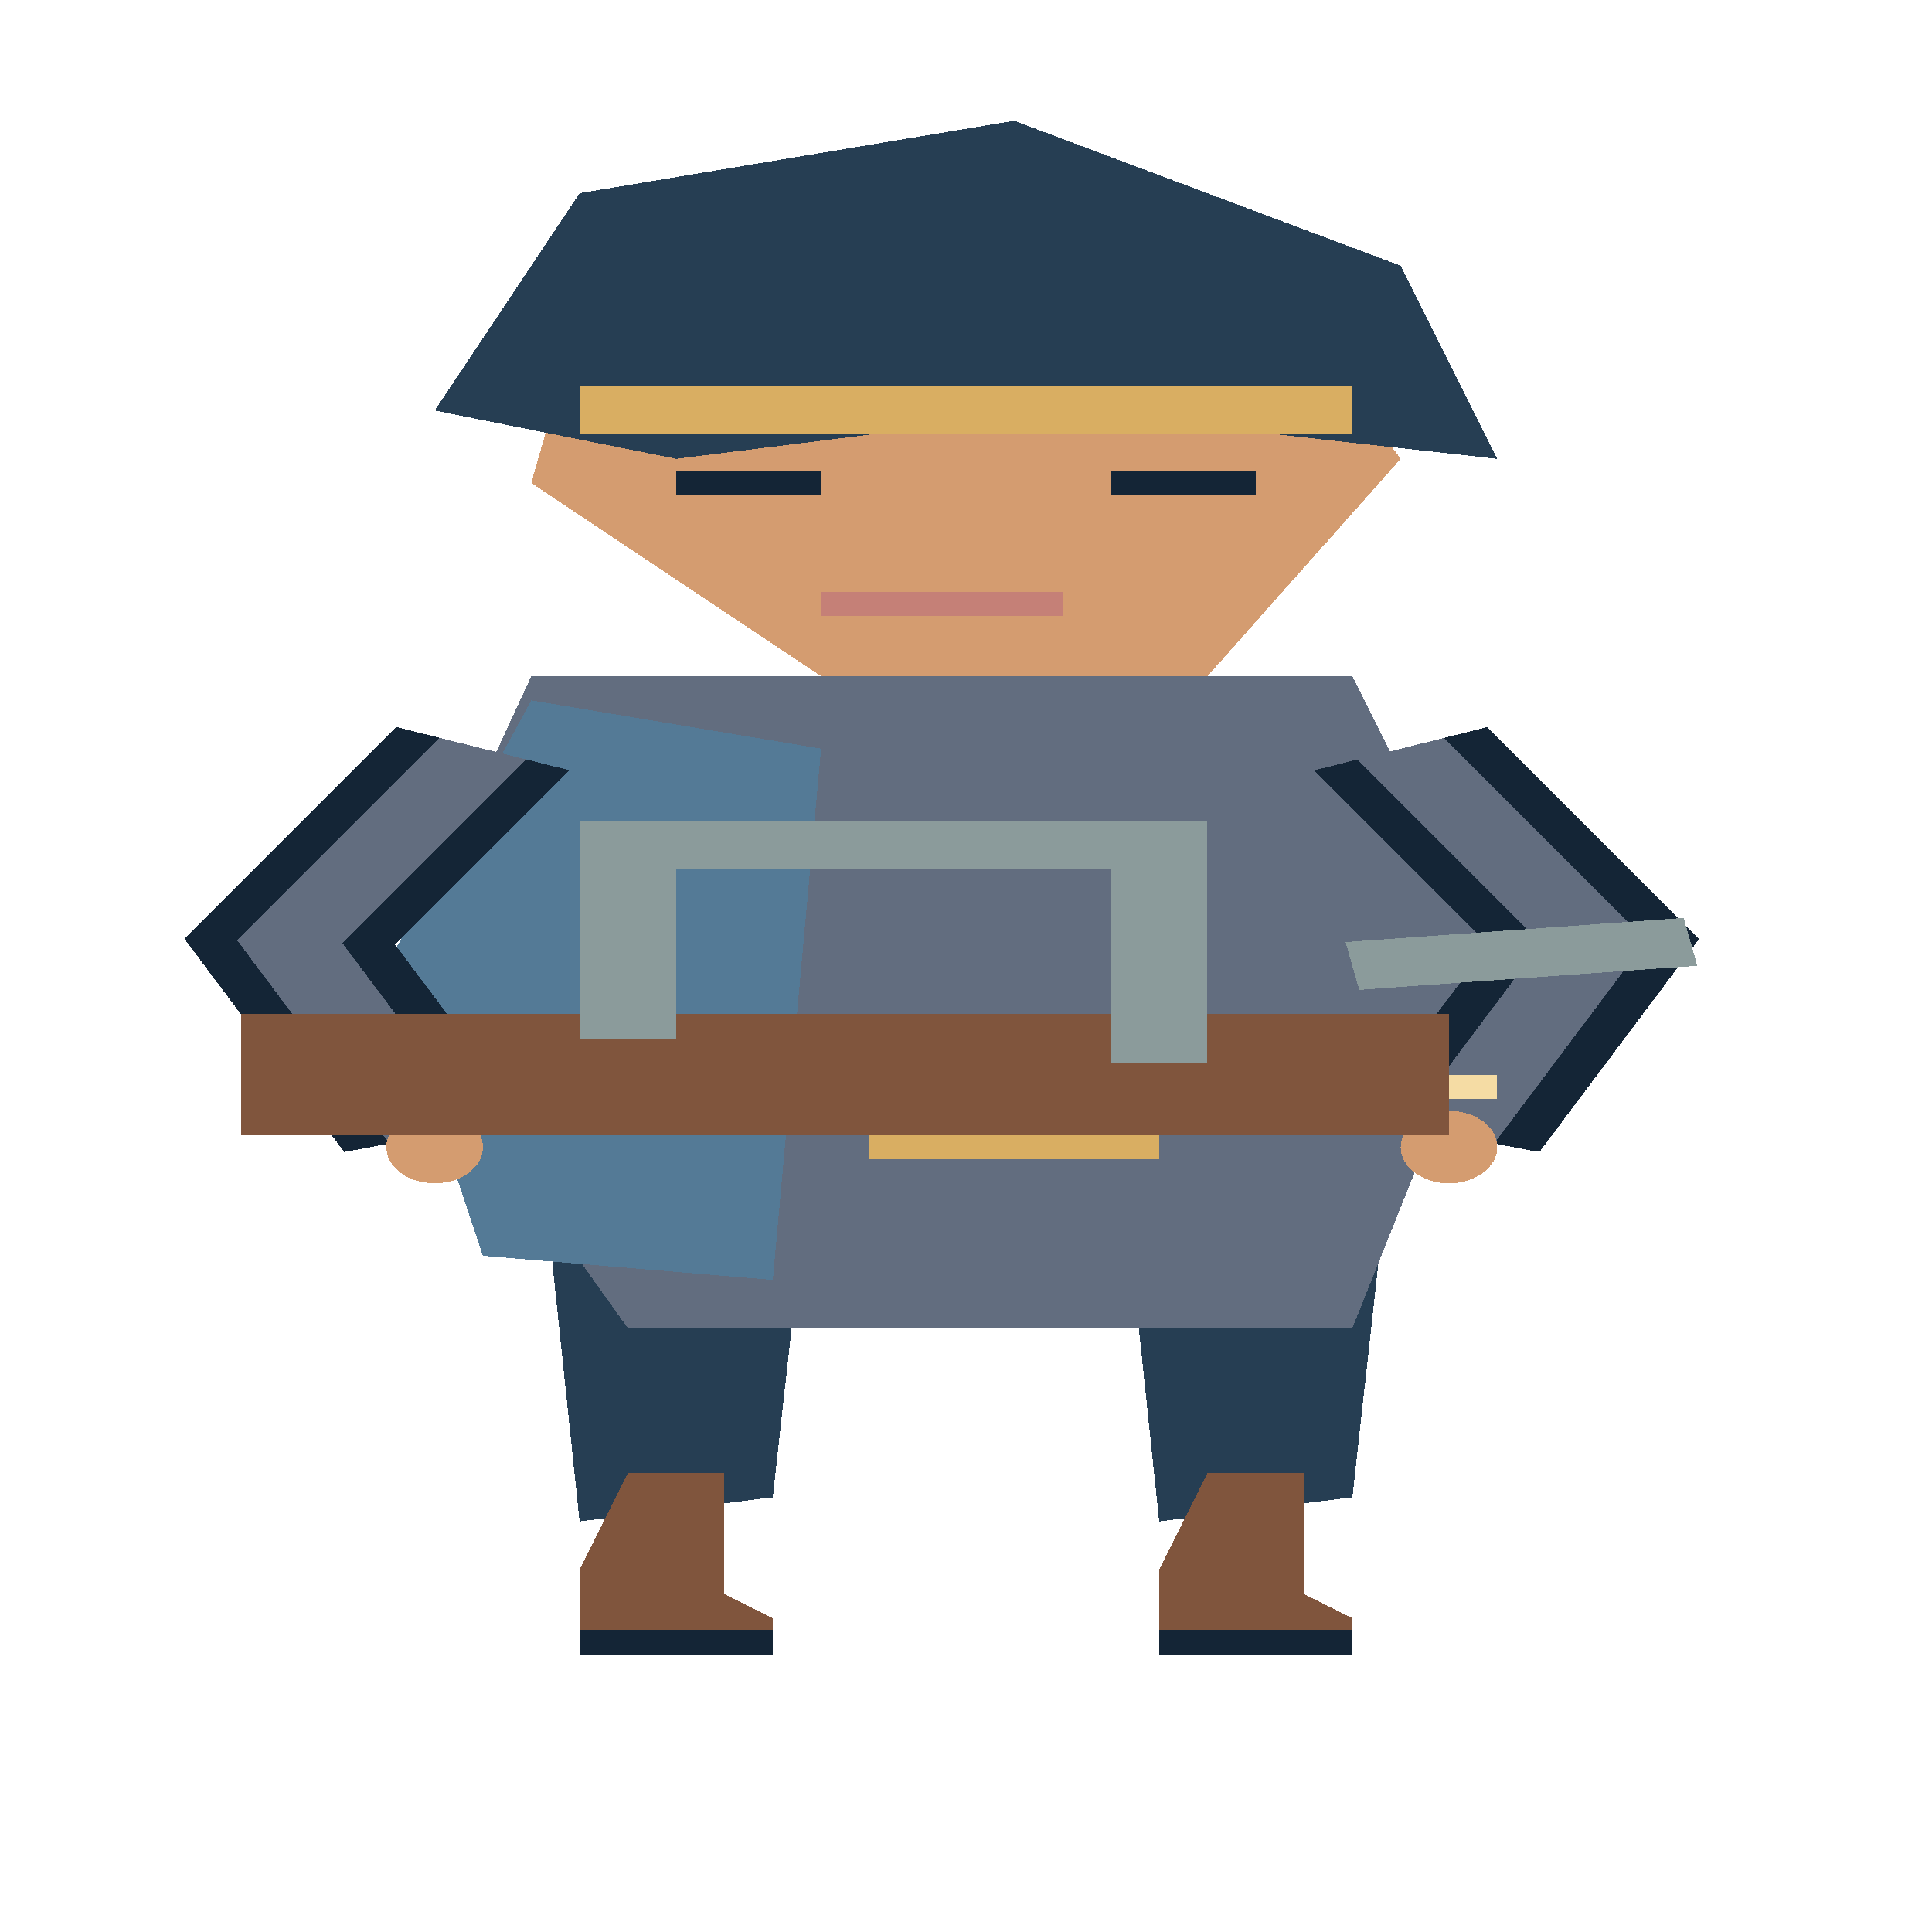
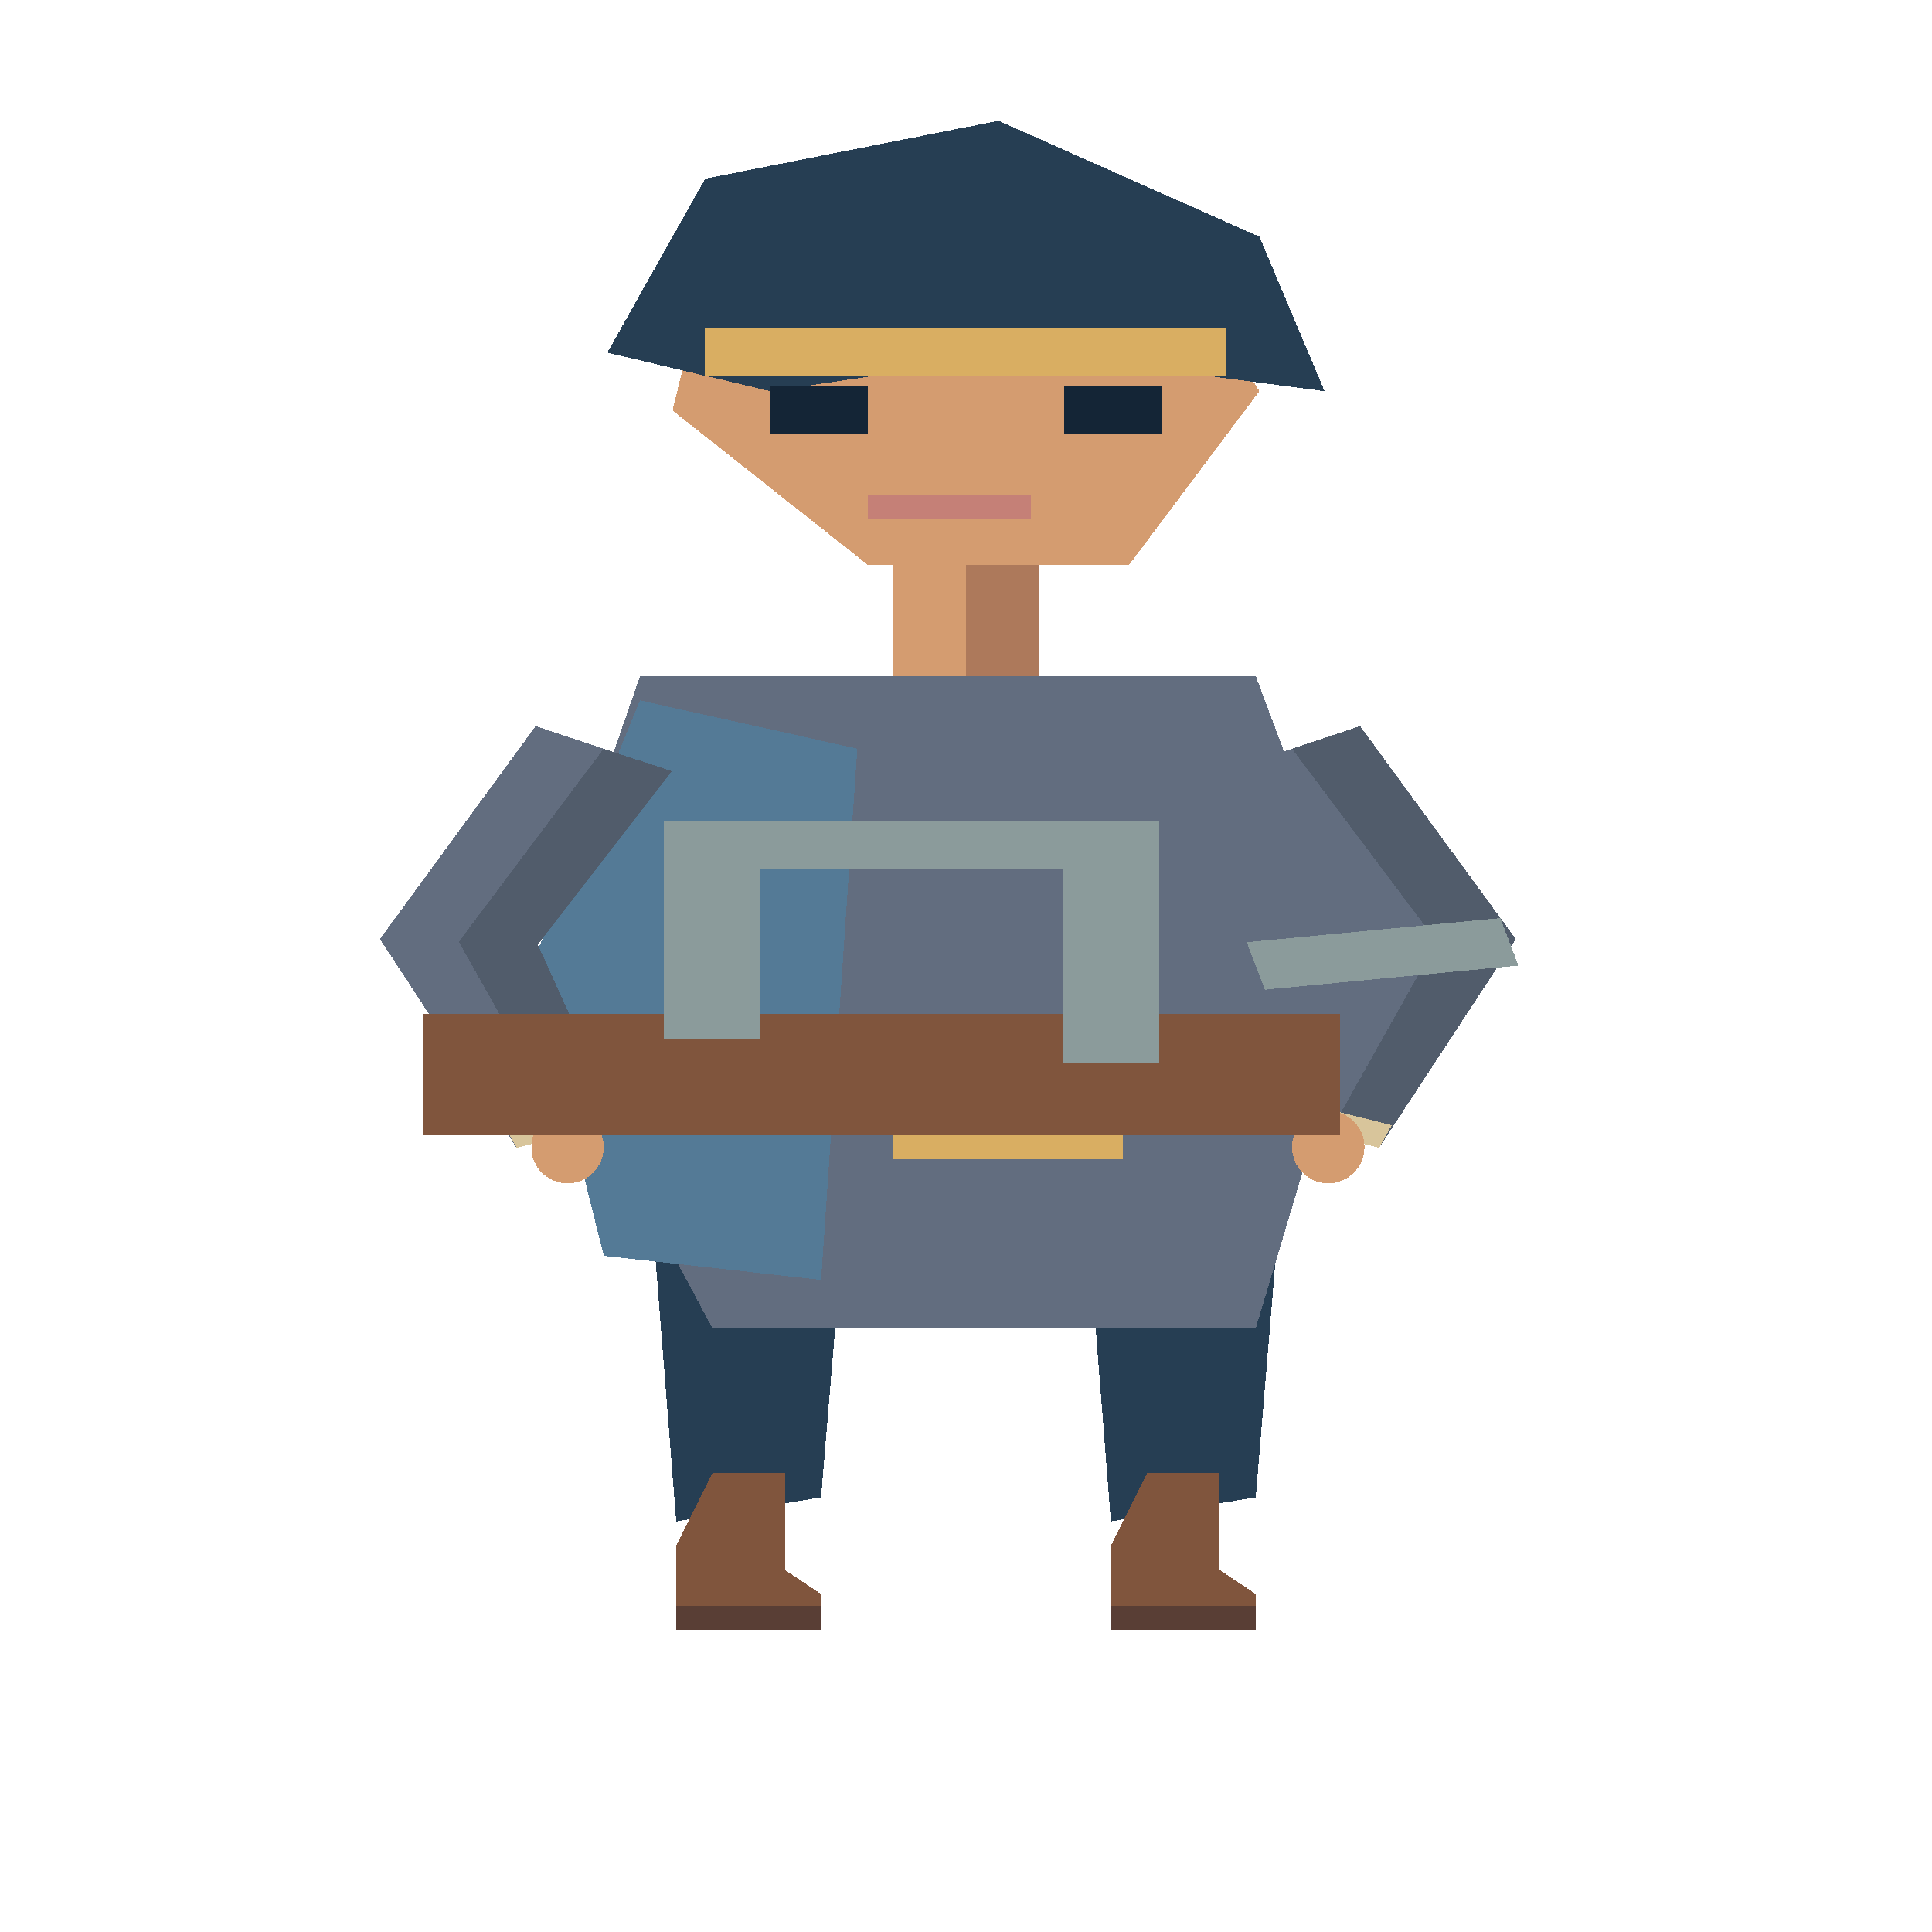
<svg xmlns="http://www.w3.org/2000/svg" width="80" height="80" viewBox="0 0 40 80" preserveAspectRatio="none" shape-rendering="crispEdges">
-   <polygon points="11,44 17,44 16,62 12,63" fill="#263e53" />
-   <polygon points="13,61 15,61 15,66 16,67 16,68 12,68 12,65" fill="#80553d" />
-   <polyline points="12,68 16,68" fill="none" stroke="#142536" stroke-width="1" />
-   <polygon points="23,44 29,44 28,62 24,63" fill="#263e53" />
-   <polygon points="25,61 27,61 27,66 28,67 28,68 24,68 24,65" fill="#80553d" />
-   <polyline points="24,68 28,68" fill="none" stroke="#142536" stroke-width="1" />
-   <polygon points="11,28 28,28 31,40 28,55 13,55 8,41" fill="#626d7f" />
-   <polygon points="11,29 17,31 16,53 10,52 8,40" fill="#547a96" />
-   <polyline points="10,31 6,39 9,47" fill="none" stroke="#142536" stroke-width="4" />
-   <polyline points="10,31 6,39 9,47" fill="none" stroke="#626d7f" stroke-width="2" />
-   <polyline points="8,45 10,45" fill="none" stroke="#f5dca4" stroke-width="1" />
-   <ellipse cx="9.0" cy="47.5" rx="1.0" ry="1.5" fill="#d49c70" />
-   <polyline points="29,31 33,39 30,47" fill="none" stroke="#142536" stroke-width="4" />
-   <polyline points="29,31 33,39 30,47" fill="none" stroke="#626d7f" stroke-width="2" />
-   <polyline points="29,45 31,45" fill="none" stroke="#f5dca4" stroke-width="1" />
-   <ellipse cx="30.0" cy="47.5" rx="1.0" ry="1.5" fill="#d49c70" />
-   <polyline points="12,45 28,45" fill="none" stroke="#593e35" stroke-width="2" />
-   <rect x="18" y="44" width="6" height="4" fill="#d9ae62" />
-   <rect x="5" y="42" width="25" height="5" fill="#80553d" />
-   <polyline points="13,43 13,35 24,35 24,44" fill="none" stroke="#8b9b9b" stroke-width="2" />
-   <polyline points="28,40 35,39" fill="none" stroke="#8b9b9b" stroke-width="2" />
-   <polygon points="12,13 18,8 26,11 29,19 25,28 17,28 11,20" fill="#d49c70" />
-   <polygon points="9,17 12,8 21,5 29,11 31,19 22,17 14,19" fill="#263e53" />
-   <polyline points="12,17 28,17" fill="none" stroke="#d9ae62" stroke-width="2" />
-   <polyline points="14,20 17,20" fill="none" stroke="#142536" stroke-width="1" />
-   <polyline points="23,20 26,20" fill="none" stroke="#142536" stroke-width="1" />
-   <polyline points="17,25 22,25" fill="none" stroke="#c58077" stroke-width="1" />
+   <polygon points="18.5,21 21.5,21 21.5,31 18.5,31" fill="#d49c70" />
+   <polygon points="20.0,21 21.5,21 21.5,31 20.0,31" fill="#ad795b" />
+   <polygon points="13.25,44 17.75,44 17.0,62 14.0,63" fill="#263e53" />
+   <polygon points="14.75,61 16.25,61 16.25,65 17.0,66 17.0,67 14.0,67 14.0,64" fill="#80553d" />
+   <polyline points="14.0,67 17.0,67" fill="none" stroke="#593e35" stroke-width="1" />
+   <polygon points="22.25,44 26.75,44 26.0,62 23.0,63" fill="#263e53" />
+   <polygon points="23.75,61 25.25,61 25.25,65 26.0,66 26.0,67 23.0,67 23.0,64" fill="#80553d" />
+   <polyline points="23.0,67 26.0,67" fill="none" stroke="#593e35" stroke-width="1" />
+   <polygon points="13.25,28 26.0,28 28.25,40 26.0,55 14.75,55 11.0,41" fill="#626d7f" />
+   <polygon points="13.25,29 17.75,31 17.0,53 12.5,52 11.0,40" fill="#547a96" />
+   <polygon points="11.091,30.061 7.866,38.886 10.697,47.527 12.803,46.473 11.134,39.114 13.909,31.939" fill="#626d7f" />
+   <polygon points="12.5,31 9.5,39 11.75,47 12.803,46.473 11.134,39.114 13.909,31.939" fill="#515c6b" />
+   <polygon points="10.433,46.59 10.697,47.527 12.803,46.473 12.54,45.537" fill="#d8c59b" />
+   <ellipse cx="11.75" cy="47.5" rx="0.75" ry="1.5" fill="#d49c70" />
+   <polygon points="25.341,31.939 28.116,39.114 26.447,46.473 28.553,47.527 31.384,38.886 28.159,30.061" fill="#626d7f" />
+   <polygon points="26.75,31 29.75,39 27.5,47 28.553,47.527 31.384,38.886 28.159,30.061" fill="#515c6b" />
+   <polygon points="26.71,45.537 26.447,46.473 28.553,47.527 28.817,46.59" fill="#d8c59b" />
+   <ellipse cx="27.5" cy="47.5" rx="0.75" ry="1.5" fill="#d49c70" />
+   <polyline points="14.0,45 26.0,45" fill="none" stroke="#593e35" stroke-width="2" />
+   <rect x="18.5" y="44" width="4.75" height="4" fill="#d9ae62" />
+   <rect x="8.75" y="42" width="19.0" height="5" fill="#80553d" />
+   <polyline points="14.75,43 14.75,35 23.0,35 23.0,44" fill="none" stroke="#8b9b9b" stroke-width="2" />
+   <polyline points="26.0,40 31.25,39" fill="none" stroke="#8b9b9b" stroke-width="2" />
+   <polygon points="14.6,11.4 18.65,7.4 24.05,9.8 26.075,16.2 23.375,23.4 17.975,23.4 13.925,17.0" fill="#d49c70" />
+   <polygon points="12.575,14.6 14.6,7.4 20.675,5.0 26.075,9.8 27.425,16.2 21.35,14.6 15.95,16.2" fill="#263e53" />
+   <polyline points="14.6,14.6 25.4,14.6" fill="none" stroke="#d9ae62" stroke-width="2" />
+   <polyline points="15.95,17 17.975,17" fill="none" stroke="#142536" stroke-width="2" />
+   <polyline points="22.025,17 24.05,17" fill="none" stroke="#142536" stroke-width="2" />
+   <polyline points="17.975,21.0 21.35,21.0" fill="none" stroke="#c58077" stroke-width="1" />
</svg>
